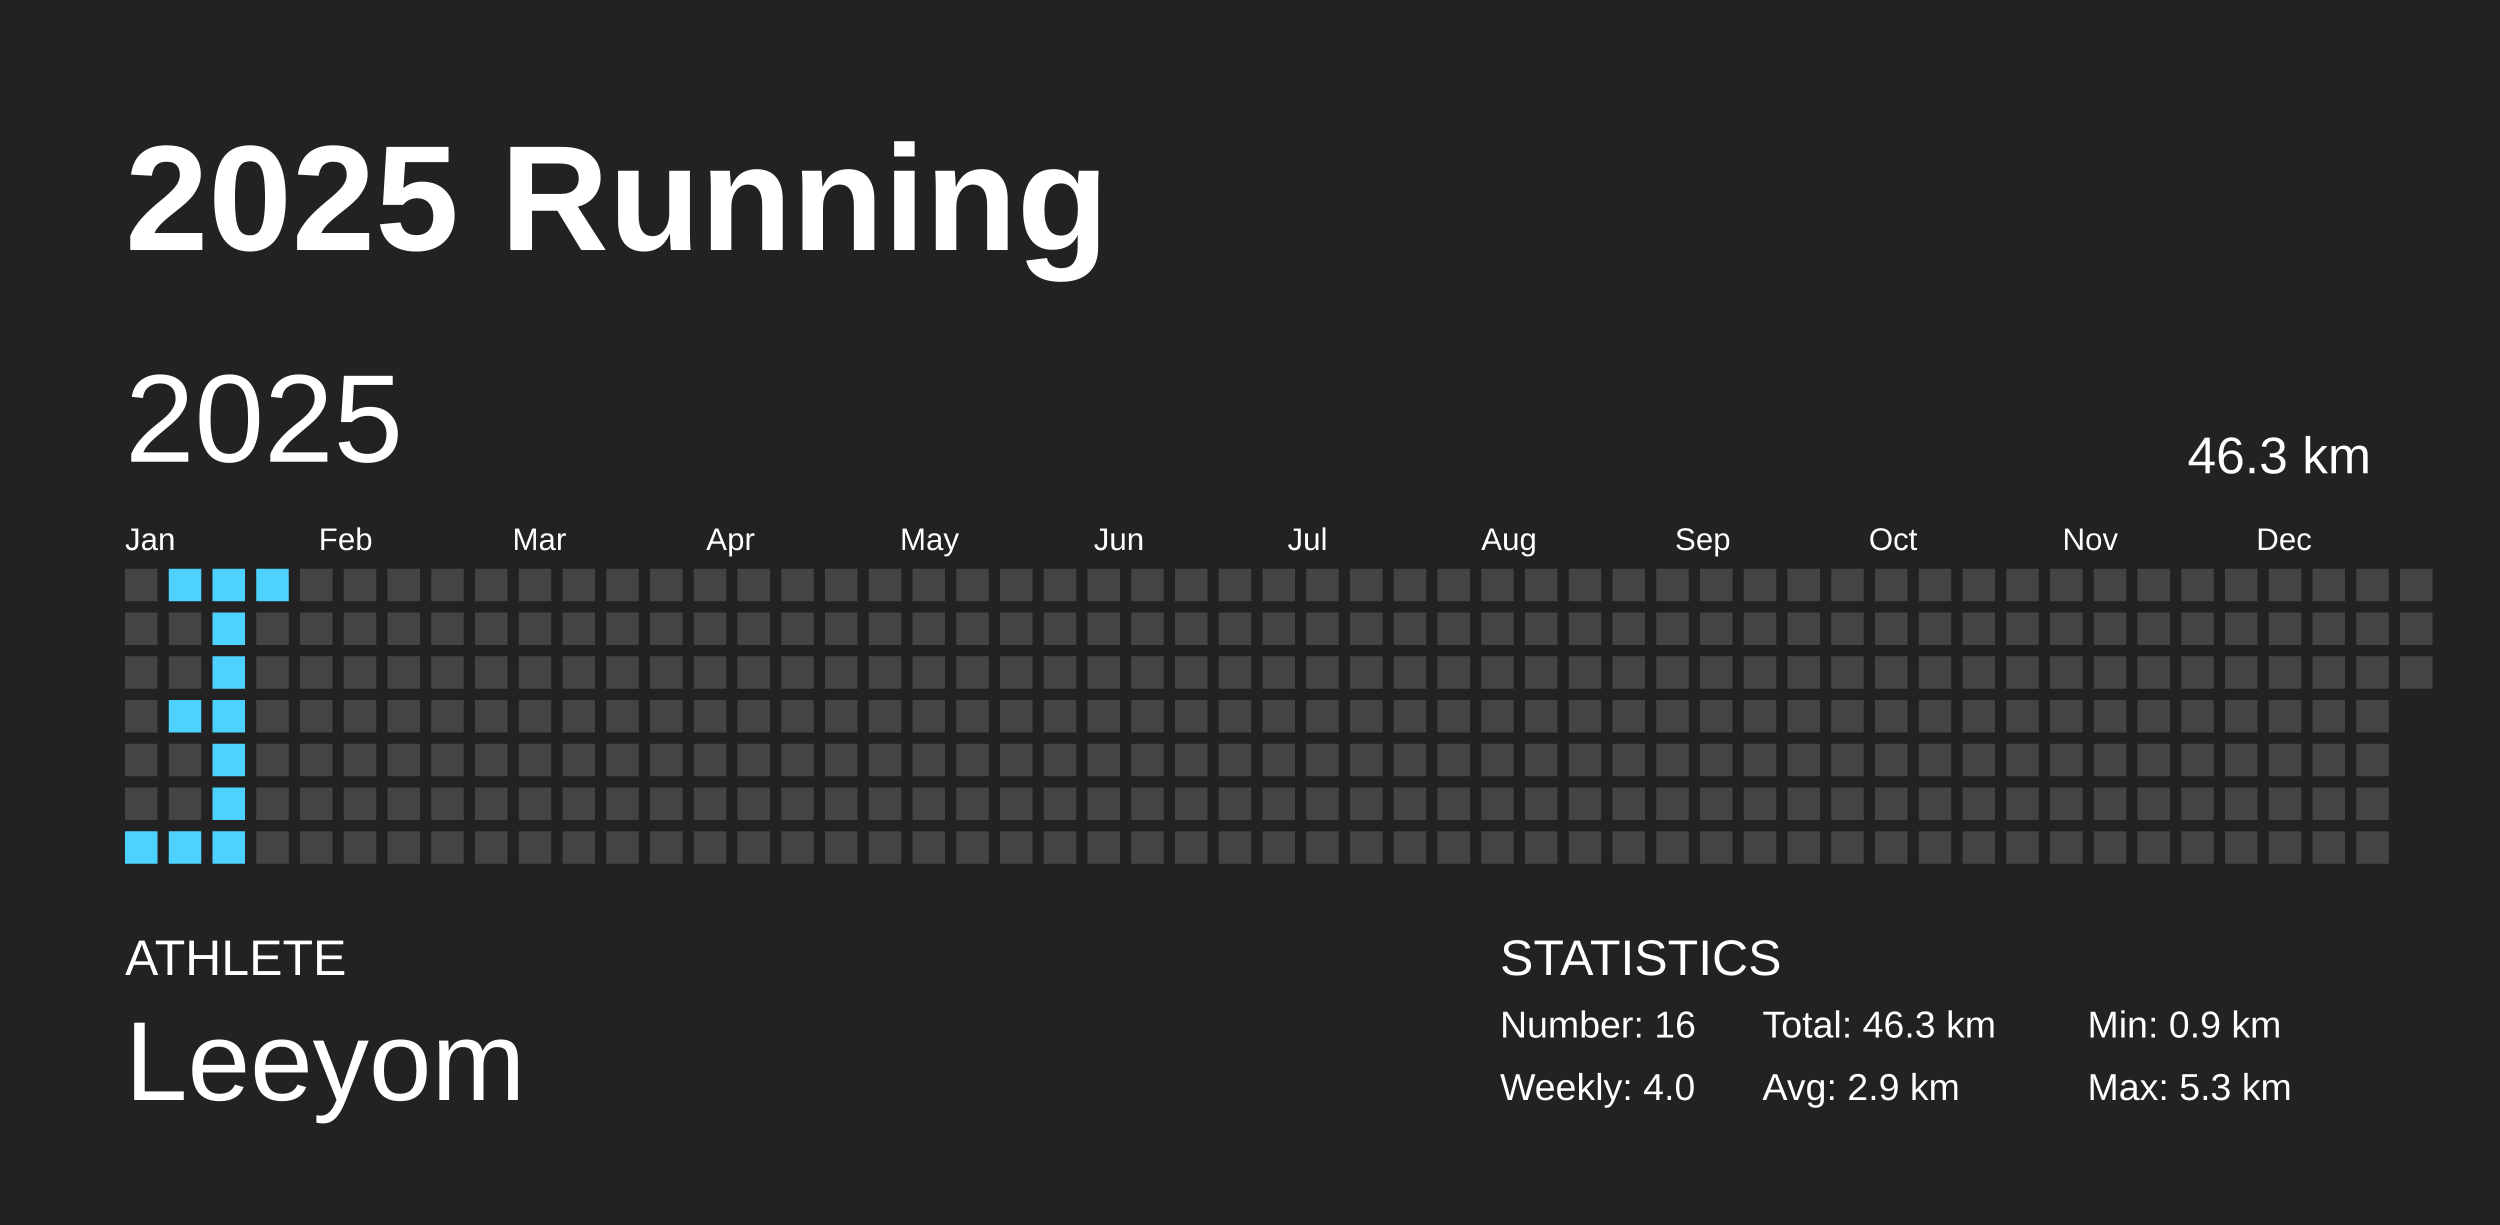
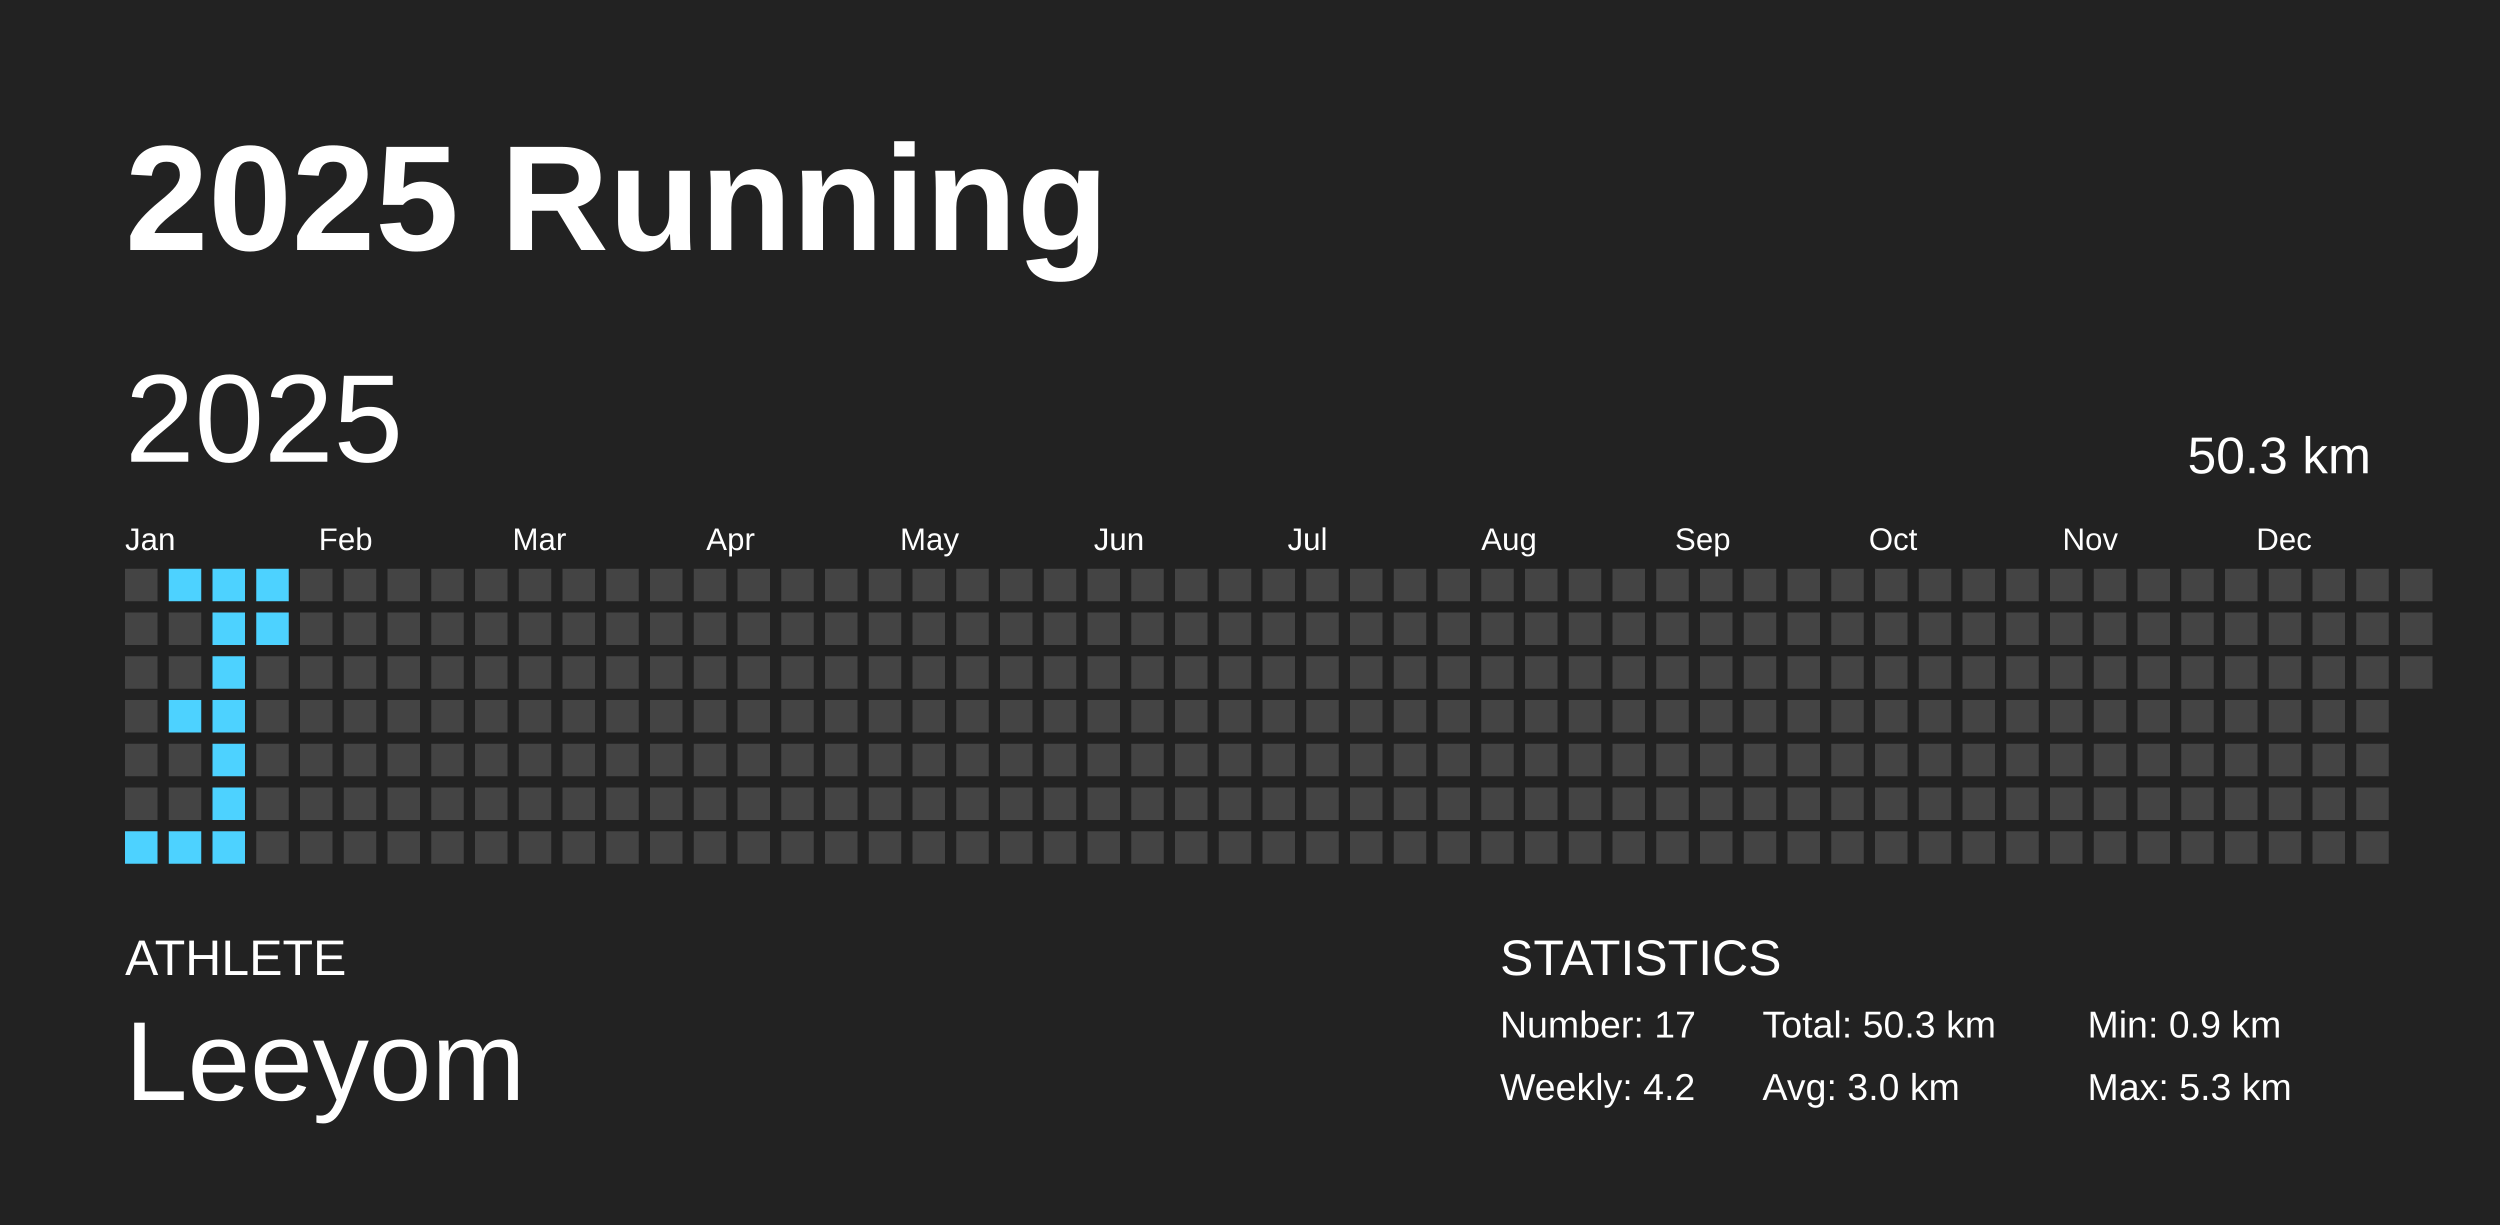
<svg xmlns="http://www.w3.org/2000/svg" baseProfile="full" height="98mm" version="1.1" viewBox="0,0,200,98" width="200mm">
  <defs />
  <rect fill="#222222" height="98" width="200" x="0" y="0" />
  <text fill="#FFFFFF" style="font-size:12px; font-family:Arial; font-weight:bold;" x="10" y="20">2025 Running</text>
  <text fill="#FFFFFF" style="font-size:4px; font-family:Arial" x="10" y="78">ATHLETE</text>
  <text fill="#FFFFFF" style="font-size:9px; font-family:Arial" x="10" y="88">Leeyom</text>
  <text fill="#FFFFFF" style="font-size:4px; font-family:Arial" x="120" y="78">STATISTICS</text>
-   <text fill="#FFFFFF" style="font-size:3px; font-family:Arial" x="120" y="83">Number: 16</text>
-   <text fill="#FFFFFF" style="font-size:3px; font-family:Arial" x="120" y="88">Weekly: 4.0</text>
-   <text fill="#FFFFFF" style="font-size:3px; font-family:Arial" x="141" y="83">Total: 46.3 km</text>
-   <text fill="#FFFFFF" style="font-size:3px; font-family:Arial" x="141" y="88">Avg: 2.9 km</text>
+   <text fill="#FFFFFF" style="font-size:3px; font-family:Arial" x="120" y="83">Number: 17</text>
+   <text fill="#FFFFFF" style="font-size:3px; font-family:Arial" x="120" y="88">Weekly: 4.2</text>
+   <text fill="#FFFFFF" style="font-size:3px; font-family:Arial" x="141" y="83">Total: 50.3 km</text>
+   <text fill="#FFFFFF" style="font-size:3px; font-family:Arial" x="141" y="88">Avg: 3.0 km</text>
  <text fill="#FFFFFF" style="font-size:3px; font-family:Arial" x="167" y="83">Min: 0.9 km</text>
  <text fill="#FFFFFF" style="font-size:3px; font-family:Arial" x="167" y="88">Max: 5.3 km</text>
  <text dominant-baseline="hanging" fill="#FFFFFF" style="font-size:10.0px; font-family:Arial;" x="10" y="30">2025</text>
-   <text dominant-baseline="hanging" fill="#FFFFFF" style="font-size:4.125px; font-family:Arial;" x="175" y="35">46.3 km</text>
+   <text dominant-baseline="hanging" fill="#FFFFFF" style="font-size:4.125px; font-family:Arial;" x="175" y="35">50.3 km</text>
  <text fill="#FFFFFF" style="font-size:2.5px; font-family:Arial" x="10.0" y="44">Jan</text>
  <text fill="#FFFFFF" style="font-size:2.5px; font-family:Arial" x="25.5" y="44">Feb</text>
  <text fill="#FFFFFF" style="font-size:2.5px; font-family:Arial" x="41.0" y="44">Mar</text>
  <text fill="#FFFFFF" style="font-size:2.5px; font-family:Arial" x="56.5" y="44">Apr</text>
  <text fill="#FFFFFF" style="font-size:2.5px; font-family:Arial" x="72.0" y="44">May</text>
  <text fill="#FFFFFF" style="font-size:2.5px; font-family:Arial" x="87.5" y="44">Jun</text>
  <text fill="#FFFFFF" style="font-size:2.5px; font-family:Arial" x="103.0" y="44">Jul</text>
  <text fill="#FFFFFF" style="font-size:2.5px; font-family:Arial" x="118.5" y="44">Aug</text>
  <text fill="#FFFFFF" style="font-size:2.5px; font-family:Arial" x="134.0" y="44">Sep</text>
  <text fill="#FFFFFF" style="font-size:2.5px; font-family:Arial" x="149.5" y="44">Oct</text>
  <text fill="#FFFFFF" style="font-size:2.5px; font-family:Arial" x="165.0" y="44">Nov</text>
  <text fill="#FFFFFF" style="font-size:2.5px; font-family:Arial" x="180.5" y="44">Dec</text>
  <rect fill="#444444" height="2.6" width="2.6" x="10.0" y="45.5" />
  <rect fill="#444444" height="2.6" width="2.6" x="10.0" y="49.0" />
  <rect fill="#444444" height="2.6" width="2.6" x="10.0" y="52.5" />
  <rect fill="#444444" height="2.6" width="2.6" x="10.0" y="56.0" />
  <rect fill="#444444" height="2.6" width="2.6" x="10.0" y="59.5" />
  <rect fill="#444444" height="2.6" width="2.6" x="10.0" y="63.0" />
  <rect fill="#4dd2ff" height="2.6" width="2.6" x="10.0" y="66.5" />
  <rect fill="#4dd2ff" height="2.6" width="2.6" x="13.5" y="45.5" />
  <rect fill="#444444" height="2.6" width="2.6" x="13.5" y="49.0" />
  <rect fill="#444444" height="2.6" width="2.6" x="13.5" y="52.5" />
  <rect fill="#4dd2ff" height="2.6" width="2.6" x="13.5" y="56.0" />
  <rect fill="#444444" height="2.6" width="2.6" x="13.5" y="59.5" />
  <rect fill="#444444" height="2.6" width="2.6" x="13.5" y="63.0" />
  <rect fill="#4dd2ff" height="2.6" width="2.6" x="13.5" y="66.5" />
  <rect fill="#4dd2ff" height="2.6" width="2.6" x="17.0" y="45.5" />
  <rect fill="#4dd2ff" height="2.6" width="2.6" x="17.0" y="49.0" />
  <rect fill="#4dd2ff" height="2.6" width="2.6" x="17.0" y="52.5" />
  <rect fill="#4dd2ff" height="2.6" width="2.6" x="17.0" y="56.0" />
  <rect fill="#4dd2ff" height="2.6" width="2.6" x="17.0" y="59.5" />
  <rect fill="#4dd2ff" height="2.6" width="2.6" x="17.0" y="63.0" />
  <rect fill="#4dd2ff" height="2.6" width="2.6" x="17.0" y="66.5" />
  <rect fill="#4dd2ff" height="2.6" width="2.6" x="20.5" y="45.5" />
-   <rect fill="#444444" height="2.6" width="2.6" x="20.5" y="49.0" />
+   <rect fill="#4dd2ff" height="2.6" width="2.6" x="20.5" y="49.0" />
  <rect fill="#444444" height="2.6" width="2.6" x="20.5" y="52.5" />
  <rect fill="#444444" height="2.6" width="2.6" x="20.5" y="56.0" />
  <rect fill="#444444" height="2.6" width="2.6" x="20.5" y="59.5" />
  <rect fill="#444444" height="2.6" width="2.6" x="20.5" y="63.0" />
  <rect fill="#444444" height="2.6" width="2.6" x="20.5" y="66.5" />
  <rect fill="#444444" height="2.6" width="2.6" x="24.0" y="45.5" />
  <rect fill="#444444" height="2.6" width="2.6" x="24.0" y="49.0" />
  <rect fill="#444444" height="2.6" width="2.6" x="24.0" y="52.5" />
  <rect fill="#444444" height="2.6" width="2.6" x="24.0" y="56.0" />
  <rect fill="#444444" height="2.6" width="2.6" x="24.0" y="59.5" />
  <rect fill="#444444" height="2.6" width="2.6" x="24.0" y="63.0" />
  <rect fill="#444444" height="2.6" width="2.6" x="24.0" y="66.5" />
  <rect fill="#444444" height="2.6" width="2.6" x="27.5" y="45.5" />
  <rect fill="#444444" height="2.6" width="2.6" x="27.5" y="49.0" />
  <rect fill="#444444" height="2.6" width="2.6" x="27.5" y="52.5" />
  <rect fill="#444444" height="2.6" width="2.6" x="27.5" y="56.0" />
  <rect fill="#444444" height="2.6" width="2.6" x="27.5" y="59.5" />
  <rect fill="#444444" height="2.6" width="2.6" x="27.5" y="63.0" />
  <rect fill="#444444" height="2.6" width="2.6" x="27.5" y="66.5" />
  <rect fill="#444444" height="2.6" width="2.6" x="31.0" y="45.5" />
  <rect fill="#444444" height="2.6" width="2.6" x="31.0" y="49.0" />
  <rect fill="#444444" height="2.6" width="2.6" x="31.0" y="52.5" />
  <rect fill="#444444" height="2.6" width="2.6" x="31.0" y="56.0" />
  <rect fill="#444444" height="2.6" width="2.6" x="31.0" y="59.5" />
  <rect fill="#444444" height="2.6" width="2.6" x="31.0" y="63.0" />
  <rect fill="#444444" height="2.6" width="2.6" x="31.0" y="66.5" />
  <rect fill="#444444" height="2.6" width="2.6" x="34.5" y="45.5" />
  <rect fill="#444444" height="2.6" width="2.6" x="34.5" y="49.0" />
  <rect fill="#444444" height="2.6" width="2.6" x="34.5" y="52.5" />
  <rect fill="#444444" height="2.6" width="2.6" x="34.5" y="56.0" />
  <rect fill="#444444" height="2.6" width="2.6" x="34.5" y="59.5" />
  <rect fill="#444444" height="2.6" width="2.6" x="34.5" y="63.0" />
  <rect fill="#444444" height="2.6" width="2.6" x="34.5" y="66.5" />
  <rect fill="#444444" height="2.6" width="2.6" x="38.0" y="45.5" />
  <rect fill="#444444" height="2.6" width="2.6" x="38.0" y="49.0" />
  <rect fill="#444444" height="2.6" width="2.6" x="38.0" y="52.5" />
  <rect fill="#444444" height="2.6" width="2.6" x="38.0" y="56.0" />
  <rect fill="#444444" height="2.6" width="2.6" x="38.0" y="59.5" />
  <rect fill="#444444" height="2.6" width="2.6" x="38.0" y="63.0" />
  <rect fill="#444444" height="2.6" width="2.6" x="38.0" y="66.5" />
  <rect fill="#444444" height="2.6" width="2.6" x="41.5" y="45.5" />
  <rect fill="#444444" height="2.6" width="2.6" x="41.5" y="49.0" />
  <rect fill="#444444" height="2.6" width="2.6" x="41.5" y="52.5" />
  <rect fill="#444444" height="2.6" width="2.6" x="41.5" y="56.0" />
  <rect fill="#444444" height="2.6" width="2.6" x="41.5" y="59.5" />
  <rect fill="#444444" height="2.6" width="2.6" x="41.5" y="63.0" />
  <rect fill="#444444" height="2.6" width="2.6" x="41.5" y="66.5" />
  <rect fill="#444444" height="2.6" width="2.6" x="45.0" y="45.5" />
  <rect fill="#444444" height="2.6" width="2.6" x="45.0" y="49.0" />
  <rect fill="#444444" height="2.6" width="2.6" x="45.0" y="52.5" />
  <rect fill="#444444" height="2.6" width="2.6" x="45.0" y="56.0" />
  <rect fill="#444444" height="2.6" width="2.6" x="45.0" y="59.5" />
  <rect fill="#444444" height="2.6" width="2.6" x="45.0" y="63.0" />
  <rect fill="#444444" height="2.6" width="2.6" x="45.0" y="66.5" />
  <rect fill="#444444" height="2.6" width="2.6" x="48.5" y="45.5" />
  <rect fill="#444444" height="2.6" width="2.6" x="48.5" y="49.0" />
  <rect fill="#444444" height="2.6" width="2.6" x="48.5" y="52.5" />
  <rect fill="#444444" height="2.6" width="2.6" x="48.5" y="56.0" />
  <rect fill="#444444" height="2.6" width="2.6" x="48.5" y="59.5" />
  <rect fill="#444444" height="2.6" width="2.6" x="48.5" y="63.0" />
  <rect fill="#444444" height="2.6" width="2.6" x="48.5" y="66.5" />
  <rect fill="#444444" height="2.6" width="2.6" x="52.0" y="45.5" />
  <rect fill="#444444" height="2.6" width="2.6" x="52.0" y="49.0" />
  <rect fill="#444444" height="2.6" width="2.6" x="52.0" y="52.5" />
  <rect fill="#444444" height="2.6" width="2.6" x="52.0" y="56.0" />
  <rect fill="#444444" height="2.6" width="2.6" x="52.0" y="59.5" />
  <rect fill="#444444" height="2.6" width="2.6" x="52.0" y="63.0" />
  <rect fill="#444444" height="2.6" width="2.6" x="52.0" y="66.5" />
  <rect fill="#444444" height="2.6" width="2.6" x="55.5" y="45.5" />
  <rect fill="#444444" height="2.6" width="2.6" x="55.5" y="49.0" />
  <rect fill="#444444" height="2.6" width="2.6" x="55.5" y="52.5" />
  <rect fill="#444444" height="2.6" width="2.6" x="55.5" y="56.0" />
  <rect fill="#444444" height="2.6" width="2.6" x="55.5" y="59.5" />
  <rect fill="#444444" height="2.6" width="2.6" x="55.5" y="63.0" />
  <rect fill="#444444" height="2.6" width="2.6" x="55.5" y="66.5" />
  <rect fill="#444444" height="2.6" width="2.6" x="59.0" y="45.5" />
  <rect fill="#444444" height="2.6" width="2.6" x="59.0" y="49.0" />
  <rect fill="#444444" height="2.6" width="2.6" x="59.0" y="52.5" />
  <rect fill="#444444" height="2.6" width="2.6" x="59.0" y="56.0" />
  <rect fill="#444444" height="2.6" width="2.6" x="59.0" y="59.5" />
  <rect fill="#444444" height="2.6" width="2.6" x="59.0" y="63.0" />
  <rect fill="#444444" height="2.6" width="2.6" x="59.0" y="66.5" />
  <rect fill="#444444" height="2.6" width="2.6" x="62.5" y="45.5" />
  <rect fill="#444444" height="2.6" width="2.6" x="62.5" y="49.0" />
  <rect fill="#444444" height="2.6" width="2.6" x="62.5" y="52.5" />
  <rect fill="#444444" height="2.6" width="2.6" x="62.5" y="56.0" />
  <rect fill="#444444" height="2.6" width="2.6" x="62.5" y="59.5" />
  <rect fill="#444444" height="2.6" width="2.6" x="62.5" y="63.0" />
  <rect fill="#444444" height="2.6" width="2.6" x="62.5" y="66.5" />
  <rect fill="#444444" height="2.6" width="2.6" x="66.0" y="45.5" />
  <rect fill="#444444" height="2.6" width="2.6" x="66.0" y="49.0" />
  <rect fill="#444444" height="2.6" width="2.6" x="66.0" y="52.5" />
  <rect fill="#444444" height="2.6" width="2.6" x="66.0" y="56.0" />
  <rect fill="#444444" height="2.6" width="2.6" x="66.0" y="59.5" />
  <rect fill="#444444" height="2.6" width="2.6" x="66.0" y="63.0" />
  <rect fill="#444444" height="2.6" width="2.6" x="66.0" y="66.5" />
  <rect fill="#444444" height="2.6" width="2.6" x="69.5" y="45.5" />
  <rect fill="#444444" height="2.6" width="2.6" x="69.5" y="49.0" />
  <rect fill="#444444" height="2.6" width="2.6" x="69.5" y="52.5" />
  <rect fill="#444444" height="2.6" width="2.6" x="69.5" y="56.0" />
  <rect fill="#444444" height="2.6" width="2.6" x="69.5" y="59.5" />
  <rect fill="#444444" height="2.6" width="2.6" x="69.5" y="63.0" />
  <rect fill="#444444" height="2.6" width="2.6" x="69.5" y="66.5" />
  <rect fill="#444444" height="2.6" width="2.6" x="73.0" y="45.5" />
  <rect fill="#444444" height="2.6" width="2.6" x="73.0" y="49.0" />
  <rect fill="#444444" height="2.6" width="2.6" x="73.0" y="52.5" />
  <rect fill="#444444" height="2.6" width="2.6" x="73.0" y="56.0" />
  <rect fill="#444444" height="2.6" width="2.6" x="73.0" y="59.5" />
  <rect fill="#444444" height="2.6" width="2.6" x="73.0" y="63.0" />
  <rect fill="#444444" height="2.6" width="2.6" x="73.0" y="66.5" />
  <rect fill="#444444" height="2.6" width="2.6" x="76.5" y="45.5" />
  <rect fill="#444444" height="2.6" width="2.6" x="76.5" y="49.0" />
  <rect fill="#444444" height="2.6" width="2.6" x="76.5" y="52.5" />
  <rect fill="#444444" height="2.6" width="2.6" x="76.5" y="56.0" />
  <rect fill="#444444" height="2.6" width="2.6" x="76.5" y="59.5" />
  <rect fill="#444444" height="2.6" width="2.6" x="76.5" y="63.0" />
  <rect fill="#444444" height="2.6" width="2.6" x="76.5" y="66.5" />
  <rect fill="#444444" height="2.6" width="2.6" x="80.0" y="45.5" />
  <rect fill="#444444" height="2.6" width="2.6" x="80.0" y="49.0" />
  <rect fill="#444444" height="2.6" width="2.6" x="80.0" y="52.5" />
  <rect fill="#444444" height="2.6" width="2.6" x="80.0" y="56.0" />
  <rect fill="#444444" height="2.6" width="2.6" x="80.0" y="59.5" />
  <rect fill="#444444" height="2.6" width="2.6" x="80.0" y="63.0" />
  <rect fill="#444444" height="2.6" width="2.6" x="80.0" y="66.5" />
  <rect fill="#444444" height="2.6" width="2.6" x="83.5" y="45.5" />
  <rect fill="#444444" height="2.6" width="2.6" x="83.5" y="49.0" />
  <rect fill="#444444" height="2.6" width="2.6" x="83.5" y="52.5" />
  <rect fill="#444444" height="2.6" width="2.6" x="83.5" y="56.0" />
  <rect fill="#444444" height="2.6" width="2.6" x="83.5" y="59.5" />
  <rect fill="#444444" height="2.6" width="2.6" x="83.5" y="63.0" />
  <rect fill="#444444" height="2.6" width="2.6" x="83.5" y="66.5" />
  <rect fill="#444444" height="2.6" width="2.6" x="87.0" y="45.5" />
  <rect fill="#444444" height="2.6" width="2.6" x="87.0" y="49.0" />
  <rect fill="#444444" height="2.6" width="2.6" x="87.0" y="52.5" />
  <rect fill="#444444" height="2.6" width="2.6" x="87.0" y="56.0" />
  <rect fill="#444444" height="2.6" width="2.6" x="87.0" y="59.5" />
  <rect fill="#444444" height="2.6" width="2.6" x="87.0" y="63.0" />
  <rect fill="#444444" height="2.6" width="2.6" x="87.0" y="66.5" />
  <rect fill="#444444" height="2.6" width="2.6" x="90.5" y="45.5" />
  <rect fill="#444444" height="2.6" width="2.6" x="90.5" y="49.0" />
  <rect fill="#444444" height="2.6" width="2.6" x="90.5" y="52.5" />
  <rect fill="#444444" height="2.6" width="2.6" x="90.5" y="56.0" />
  <rect fill="#444444" height="2.6" width="2.6" x="90.5" y="59.5" />
  <rect fill="#444444" height="2.6" width="2.6" x="90.5" y="63.0" />
  <rect fill="#444444" height="2.6" width="2.6" x="90.5" y="66.5" />
  <rect fill="#444444" height="2.6" width="2.6" x="94.0" y="45.5" />
  <rect fill="#444444" height="2.6" width="2.6" x="94.0" y="49.0" />
  <rect fill="#444444" height="2.6" width="2.6" x="94.0" y="52.5" />
  <rect fill="#444444" height="2.6" width="2.6" x="94.0" y="56.0" />
  <rect fill="#444444" height="2.6" width="2.6" x="94.0" y="59.5" />
  <rect fill="#444444" height="2.6" width="2.6" x="94.0" y="63.0" />
  <rect fill="#444444" height="2.6" width="2.6" x="94.0" y="66.5" />
  <rect fill="#444444" height="2.6" width="2.6" x="97.5" y="45.5" />
  <rect fill="#444444" height="2.6" width="2.6" x="97.5" y="49.0" />
  <rect fill="#444444" height="2.6" width="2.6" x="97.5" y="52.5" />
  <rect fill="#444444" height="2.6" width="2.6" x="97.5" y="56.0" />
  <rect fill="#444444" height="2.6" width="2.6" x="97.5" y="59.5" />
  <rect fill="#444444" height="2.6" width="2.6" x="97.5" y="63.0" />
  <rect fill="#444444" height="2.6" width="2.6" x="97.5" y="66.5" />
  <rect fill="#444444" height="2.6" width="2.6" x="101.0" y="45.5" />
  <rect fill="#444444" height="2.6" width="2.6" x="101.0" y="49.0" />
  <rect fill="#444444" height="2.6" width="2.6" x="101.0" y="52.5" />
  <rect fill="#444444" height="2.6" width="2.6" x="101.0" y="56.0" />
  <rect fill="#444444" height="2.6" width="2.6" x="101.0" y="59.5" />
  <rect fill="#444444" height="2.6" width="2.6" x="101.0" y="63.0" />
  <rect fill="#444444" height="2.6" width="2.6" x="101.0" y="66.5" />
  <rect fill="#444444" height="2.6" width="2.6" x="104.5" y="45.5" />
  <rect fill="#444444" height="2.6" width="2.6" x="104.5" y="49.0" />
  <rect fill="#444444" height="2.6" width="2.6" x="104.5" y="52.5" />
  <rect fill="#444444" height="2.6" width="2.6" x="104.5" y="56.0" />
  <rect fill="#444444" height="2.6" width="2.6" x="104.5" y="59.5" />
  <rect fill="#444444" height="2.6" width="2.6" x="104.5" y="63.0" />
  <rect fill="#444444" height="2.6" width="2.6" x="104.5" y="66.5" />
  <rect fill="#444444" height="2.6" width="2.6" x="108.0" y="45.5" />
  <rect fill="#444444" height="2.6" width="2.6" x="108.0" y="49.0" />
  <rect fill="#444444" height="2.6" width="2.6" x="108.0" y="52.5" />
  <rect fill="#444444" height="2.6" width="2.6" x="108.0" y="56.0" />
  <rect fill="#444444" height="2.6" width="2.6" x="108.0" y="59.5" />
  <rect fill="#444444" height="2.6" width="2.6" x="108.0" y="63.0" />
  <rect fill="#444444" height="2.6" width="2.6" x="108.0" y="66.5" />
  <rect fill="#444444" height="2.6" width="2.6" x="111.5" y="45.5" />
  <rect fill="#444444" height="2.6" width="2.6" x="111.5" y="49.0" />
  <rect fill="#444444" height="2.6" width="2.6" x="111.5" y="52.5" />
  <rect fill="#444444" height="2.6" width="2.6" x="111.5" y="56.0" />
  <rect fill="#444444" height="2.6" width="2.6" x="111.5" y="59.5" />
  <rect fill="#444444" height="2.6" width="2.6" x="111.5" y="63.0" />
  <rect fill="#444444" height="2.6" width="2.6" x="111.5" y="66.5" />
  <rect fill="#444444" height="2.6" width="2.6" x="115.0" y="45.5" />
  <rect fill="#444444" height="2.6" width="2.6" x="115.0" y="49.0" />
  <rect fill="#444444" height="2.6" width="2.6" x="115.0" y="52.5" />
  <rect fill="#444444" height="2.6" width="2.6" x="115.0" y="56.0" />
  <rect fill="#444444" height="2.6" width="2.6" x="115.0" y="59.5" />
  <rect fill="#444444" height="2.6" width="2.6" x="115.0" y="63.0" />
  <rect fill="#444444" height="2.6" width="2.6" x="115.0" y="66.5" />
  <rect fill="#444444" height="2.6" width="2.6" x="118.5" y="45.5" />
  <rect fill="#444444" height="2.6" width="2.6" x="118.5" y="49.0" />
  <rect fill="#444444" height="2.6" width="2.6" x="118.5" y="52.5" />
  <rect fill="#444444" height="2.6" width="2.6" x="118.5" y="56.0" />
  <rect fill="#444444" height="2.6" width="2.6" x="118.5" y="59.5" />
  <rect fill="#444444" height="2.6" width="2.6" x="118.5" y="63.0" />
  <rect fill="#444444" height="2.6" width="2.6" x="118.5" y="66.5" />
  <rect fill="#444444" height="2.6" width="2.6" x="122.0" y="45.5" />
  <rect fill="#444444" height="2.6" width="2.6" x="122.0" y="49.0" />
  <rect fill="#444444" height="2.6" width="2.6" x="122.0" y="52.5" />
  <rect fill="#444444" height="2.6" width="2.6" x="122.0" y="56.0" />
  <rect fill="#444444" height="2.6" width="2.6" x="122.0" y="59.5" />
  <rect fill="#444444" height="2.6" width="2.6" x="122.0" y="63.0" />
  <rect fill="#444444" height="2.6" width="2.6" x="122.0" y="66.5" />
  <rect fill="#444444" height="2.6" width="2.6" x="125.5" y="45.5" />
  <rect fill="#444444" height="2.6" width="2.6" x="125.5" y="49.0" />
  <rect fill="#444444" height="2.6" width="2.6" x="125.5" y="52.5" />
  <rect fill="#444444" height="2.6" width="2.6" x="125.5" y="56.0" />
  <rect fill="#444444" height="2.6" width="2.6" x="125.5" y="59.5" />
  <rect fill="#444444" height="2.6" width="2.6" x="125.5" y="63.0" />
  <rect fill="#444444" height="2.6" width="2.6" x="125.5" y="66.5" />
  <rect fill="#444444" height="2.6" width="2.6" x="129.0" y="45.5" />
  <rect fill="#444444" height="2.6" width="2.6" x="129.0" y="49.0" />
  <rect fill="#444444" height="2.6" width="2.6" x="129.0" y="52.5" />
  <rect fill="#444444" height="2.6" width="2.6" x="129.0" y="56.0" />
  <rect fill="#444444" height="2.6" width="2.6" x="129.0" y="59.5" />
  <rect fill="#444444" height="2.6" width="2.6" x="129.0" y="63.0" />
  <rect fill="#444444" height="2.6" width="2.6" x="129.0" y="66.5" />
  <rect fill="#444444" height="2.6" width="2.6" x="132.5" y="45.5" />
  <rect fill="#444444" height="2.6" width="2.6" x="132.5" y="49.0" />
  <rect fill="#444444" height="2.6" width="2.6" x="132.5" y="52.5" />
  <rect fill="#444444" height="2.6" width="2.6" x="132.5" y="56.0" />
  <rect fill="#444444" height="2.6" width="2.6" x="132.5" y="59.5" />
  <rect fill="#444444" height="2.6" width="2.6" x="132.5" y="63.0" />
  <rect fill="#444444" height="2.6" width="2.6" x="132.5" y="66.5" />
  <rect fill="#444444" height="2.6" width="2.6" x="136.0" y="45.5" />
  <rect fill="#444444" height="2.6" width="2.6" x="136.0" y="49.0" />
  <rect fill="#444444" height="2.6" width="2.6" x="136.0" y="52.5" />
  <rect fill="#444444" height="2.6" width="2.6" x="136.0" y="56.0" />
  <rect fill="#444444" height="2.6" width="2.6" x="136.0" y="59.5" />
  <rect fill="#444444" height="2.6" width="2.6" x="136.0" y="63.0" />
  <rect fill="#444444" height="2.6" width="2.6" x="136.0" y="66.5" />
  <rect fill="#444444" height="2.6" width="2.6" x="139.5" y="45.5" />
  <rect fill="#444444" height="2.6" width="2.6" x="139.5" y="49.0" />
  <rect fill="#444444" height="2.6" width="2.6" x="139.5" y="52.5" />
  <rect fill="#444444" height="2.6" width="2.6" x="139.5" y="56.0" />
  <rect fill="#444444" height="2.6" width="2.6" x="139.5" y="59.5" />
  <rect fill="#444444" height="2.6" width="2.6" x="139.5" y="63.0" />
  <rect fill="#444444" height="2.6" width="2.6" x="139.5" y="66.5" />
  <rect fill="#444444" height="2.6" width="2.6" x="143.0" y="45.5" />
  <rect fill="#444444" height="2.6" width="2.6" x="143.0" y="49.0" />
  <rect fill="#444444" height="2.6" width="2.6" x="143.0" y="52.5" />
  <rect fill="#444444" height="2.6" width="2.6" x="143.0" y="56.0" />
  <rect fill="#444444" height="2.6" width="2.6" x="143.0" y="59.5" />
  <rect fill="#444444" height="2.6" width="2.6" x="143.0" y="63.0" />
  <rect fill="#444444" height="2.6" width="2.6" x="143.0" y="66.5" />
  <rect fill="#444444" height="2.6" width="2.6" x="146.5" y="45.5" />
  <rect fill="#444444" height="2.6" width="2.6" x="146.5" y="49.0" />
  <rect fill="#444444" height="2.6" width="2.6" x="146.5" y="52.5" />
  <rect fill="#444444" height="2.6" width="2.6" x="146.5" y="56.0" />
  <rect fill="#444444" height="2.6" width="2.6" x="146.5" y="59.5" />
  <rect fill="#444444" height="2.6" width="2.6" x="146.5" y="63.0" />
  <rect fill="#444444" height="2.6" width="2.6" x="146.5" y="66.5" />
  <rect fill="#444444" height="2.6" width="2.6" x="150.0" y="45.5" />
  <rect fill="#444444" height="2.6" width="2.6" x="150.0" y="49.0" />
  <rect fill="#444444" height="2.6" width="2.6" x="150.0" y="52.5" />
  <rect fill="#444444" height="2.6" width="2.6" x="150.0" y="56.0" />
  <rect fill="#444444" height="2.6" width="2.6" x="150.0" y="59.5" />
  <rect fill="#444444" height="2.6" width="2.6" x="150.0" y="63.0" />
  <rect fill="#444444" height="2.6" width="2.6" x="150.0" y="66.5" />
  <rect fill="#444444" height="2.6" width="2.6" x="153.5" y="45.5" />
  <rect fill="#444444" height="2.6" width="2.6" x="153.5" y="49.0" />
  <rect fill="#444444" height="2.6" width="2.6" x="153.5" y="52.5" />
  <rect fill="#444444" height="2.6" width="2.6" x="153.5" y="56.0" />
  <rect fill="#444444" height="2.6" width="2.6" x="153.5" y="59.5" />
  <rect fill="#444444" height="2.6" width="2.6" x="153.5" y="63.0" />
  <rect fill="#444444" height="2.6" width="2.6" x="153.5" y="66.5" />
  <rect fill="#444444" height="2.6" width="2.6" x="157.0" y="45.5" />
  <rect fill="#444444" height="2.6" width="2.6" x="157.0" y="49.0" />
  <rect fill="#444444" height="2.6" width="2.6" x="157.0" y="52.5" />
  <rect fill="#444444" height="2.6" width="2.6" x="157.0" y="56.0" />
  <rect fill="#444444" height="2.6" width="2.6" x="157.0" y="59.5" />
  <rect fill="#444444" height="2.6" width="2.6" x="157.0" y="63.0" />
  <rect fill="#444444" height="2.6" width="2.6" x="157.0" y="66.5" />
  <rect fill="#444444" height="2.6" width="2.6" x="160.5" y="45.5" />
  <rect fill="#444444" height="2.6" width="2.6" x="160.5" y="49.0" />
  <rect fill="#444444" height="2.6" width="2.6" x="160.5" y="52.5" />
  <rect fill="#444444" height="2.6" width="2.6" x="160.5" y="56.0" />
  <rect fill="#444444" height="2.6" width="2.6" x="160.5" y="59.5" />
  <rect fill="#444444" height="2.6" width="2.6" x="160.5" y="63.0" />
  <rect fill="#444444" height="2.6" width="2.6" x="160.5" y="66.5" />
  <rect fill="#444444" height="2.6" width="2.6" x="164.0" y="45.5" />
  <rect fill="#444444" height="2.6" width="2.6" x="164.0" y="49.0" />
  <rect fill="#444444" height="2.6" width="2.6" x="164.0" y="52.5" />
  <rect fill="#444444" height="2.6" width="2.6" x="164.0" y="56.0" />
  <rect fill="#444444" height="2.6" width="2.6" x="164.0" y="59.5" />
  <rect fill="#444444" height="2.6" width="2.6" x="164.0" y="63.0" />
  <rect fill="#444444" height="2.6" width="2.6" x="164.0" y="66.5" />
  <rect fill="#444444" height="2.6" width="2.6" x="167.5" y="45.5" />
  <rect fill="#444444" height="2.6" width="2.6" x="167.5" y="49.0" />
  <rect fill="#444444" height="2.6" width="2.6" x="167.5" y="52.5" />
  <rect fill="#444444" height="2.6" width="2.6" x="167.5" y="56.0" />
  <rect fill="#444444" height="2.6" width="2.6" x="167.5" y="59.5" />
  <rect fill="#444444" height="2.6" width="2.6" x="167.5" y="63.0" />
  <rect fill="#444444" height="2.6" width="2.6" x="167.5" y="66.5" />
  <rect fill="#444444" height="2.6" width="2.6" x="171.0" y="45.5" />
  <rect fill="#444444" height="2.6" width="2.6" x="171.0" y="49.0" />
  <rect fill="#444444" height="2.6" width="2.6" x="171.0" y="52.5" />
  <rect fill="#444444" height="2.6" width="2.6" x="171.0" y="56.0" />
  <rect fill="#444444" height="2.6" width="2.6" x="171.0" y="59.5" />
  <rect fill="#444444" height="2.6" width="2.6" x="171.0" y="63.0" />
  <rect fill="#444444" height="2.6" width="2.6" x="171.0" y="66.5" />
  <rect fill="#444444" height="2.6" width="2.6" x="174.5" y="45.5" />
  <rect fill="#444444" height="2.6" width="2.6" x="174.5" y="49.0" />
  <rect fill="#444444" height="2.6" width="2.6" x="174.5" y="52.5" />
  <rect fill="#444444" height="2.6" width="2.6" x="174.5" y="56.0" />
  <rect fill="#444444" height="2.6" width="2.6" x="174.5" y="59.5" />
  <rect fill="#444444" height="2.6" width="2.6" x="174.5" y="63.0" />
  <rect fill="#444444" height="2.6" width="2.6" x="174.5" y="66.5" />
  <rect fill="#444444" height="2.6" width="2.6" x="178.0" y="45.5" />
  <rect fill="#444444" height="2.6" width="2.6" x="178.0" y="49.0" />
  <rect fill="#444444" height="2.6" width="2.6" x="178.0" y="52.5" />
  <rect fill="#444444" height="2.6" width="2.6" x="178.0" y="56.0" />
  <rect fill="#444444" height="2.6" width="2.6" x="178.0" y="59.5" />
  <rect fill="#444444" height="2.6" width="2.6" x="178.0" y="63.0" />
  <rect fill="#444444" height="2.6" width="2.6" x="178.0" y="66.5" />
  <rect fill="#444444" height="2.6" width="2.6" x="181.5" y="45.5" />
  <rect fill="#444444" height="2.6" width="2.6" x="181.5" y="49.0" />
  <rect fill="#444444" height="2.6" width="2.6" x="181.5" y="52.5" />
  <rect fill="#444444" height="2.6" width="2.6" x="181.5" y="56.0" />
  <rect fill="#444444" height="2.6" width="2.6" x="181.5" y="59.5" />
  <rect fill="#444444" height="2.6" width="2.6" x="181.5" y="63.0" />
  <rect fill="#444444" height="2.6" width="2.6" x="181.5" y="66.5" />
  <rect fill="#444444" height="2.6" width="2.6" x="185.0" y="45.5" />
  <rect fill="#444444" height="2.6" width="2.6" x="185.0" y="49.0" />
  <rect fill="#444444" height="2.6" width="2.6" x="185.0" y="52.5" />
  <rect fill="#444444" height="2.6" width="2.6" x="185.0" y="56.0" />
  <rect fill="#444444" height="2.6" width="2.6" x="185.0" y="59.5" />
  <rect fill="#444444" height="2.6" width="2.6" x="185.0" y="63.0" />
  <rect fill="#444444" height="2.6" width="2.6" x="185.0" y="66.5" />
  <rect fill="#444444" height="2.6" width="2.6" x="188.5" y="45.5" />
  <rect fill="#444444" height="2.6" width="2.6" x="188.5" y="49.0" />
  <rect fill="#444444" height="2.6" width="2.6" x="188.5" y="52.5" />
  <rect fill="#444444" height="2.6" width="2.6" x="188.5" y="56.0" />
  <rect fill="#444444" height="2.6" width="2.6" x="188.5" y="59.5" />
  <rect fill="#444444" height="2.6" width="2.6" x="188.5" y="63.0" />
  <rect fill="#444444" height="2.6" width="2.6" x="188.5" y="66.5" />
  <rect fill="#444444" height="2.6" width="2.6" x="192.0" y="45.5" />
  <rect fill="#444444" height="2.6" width="2.6" x="192.0" y="49.0" />
  <rect fill="#444444" height="2.6" width="2.6" x="192.0" y="52.5" />
</svg>
